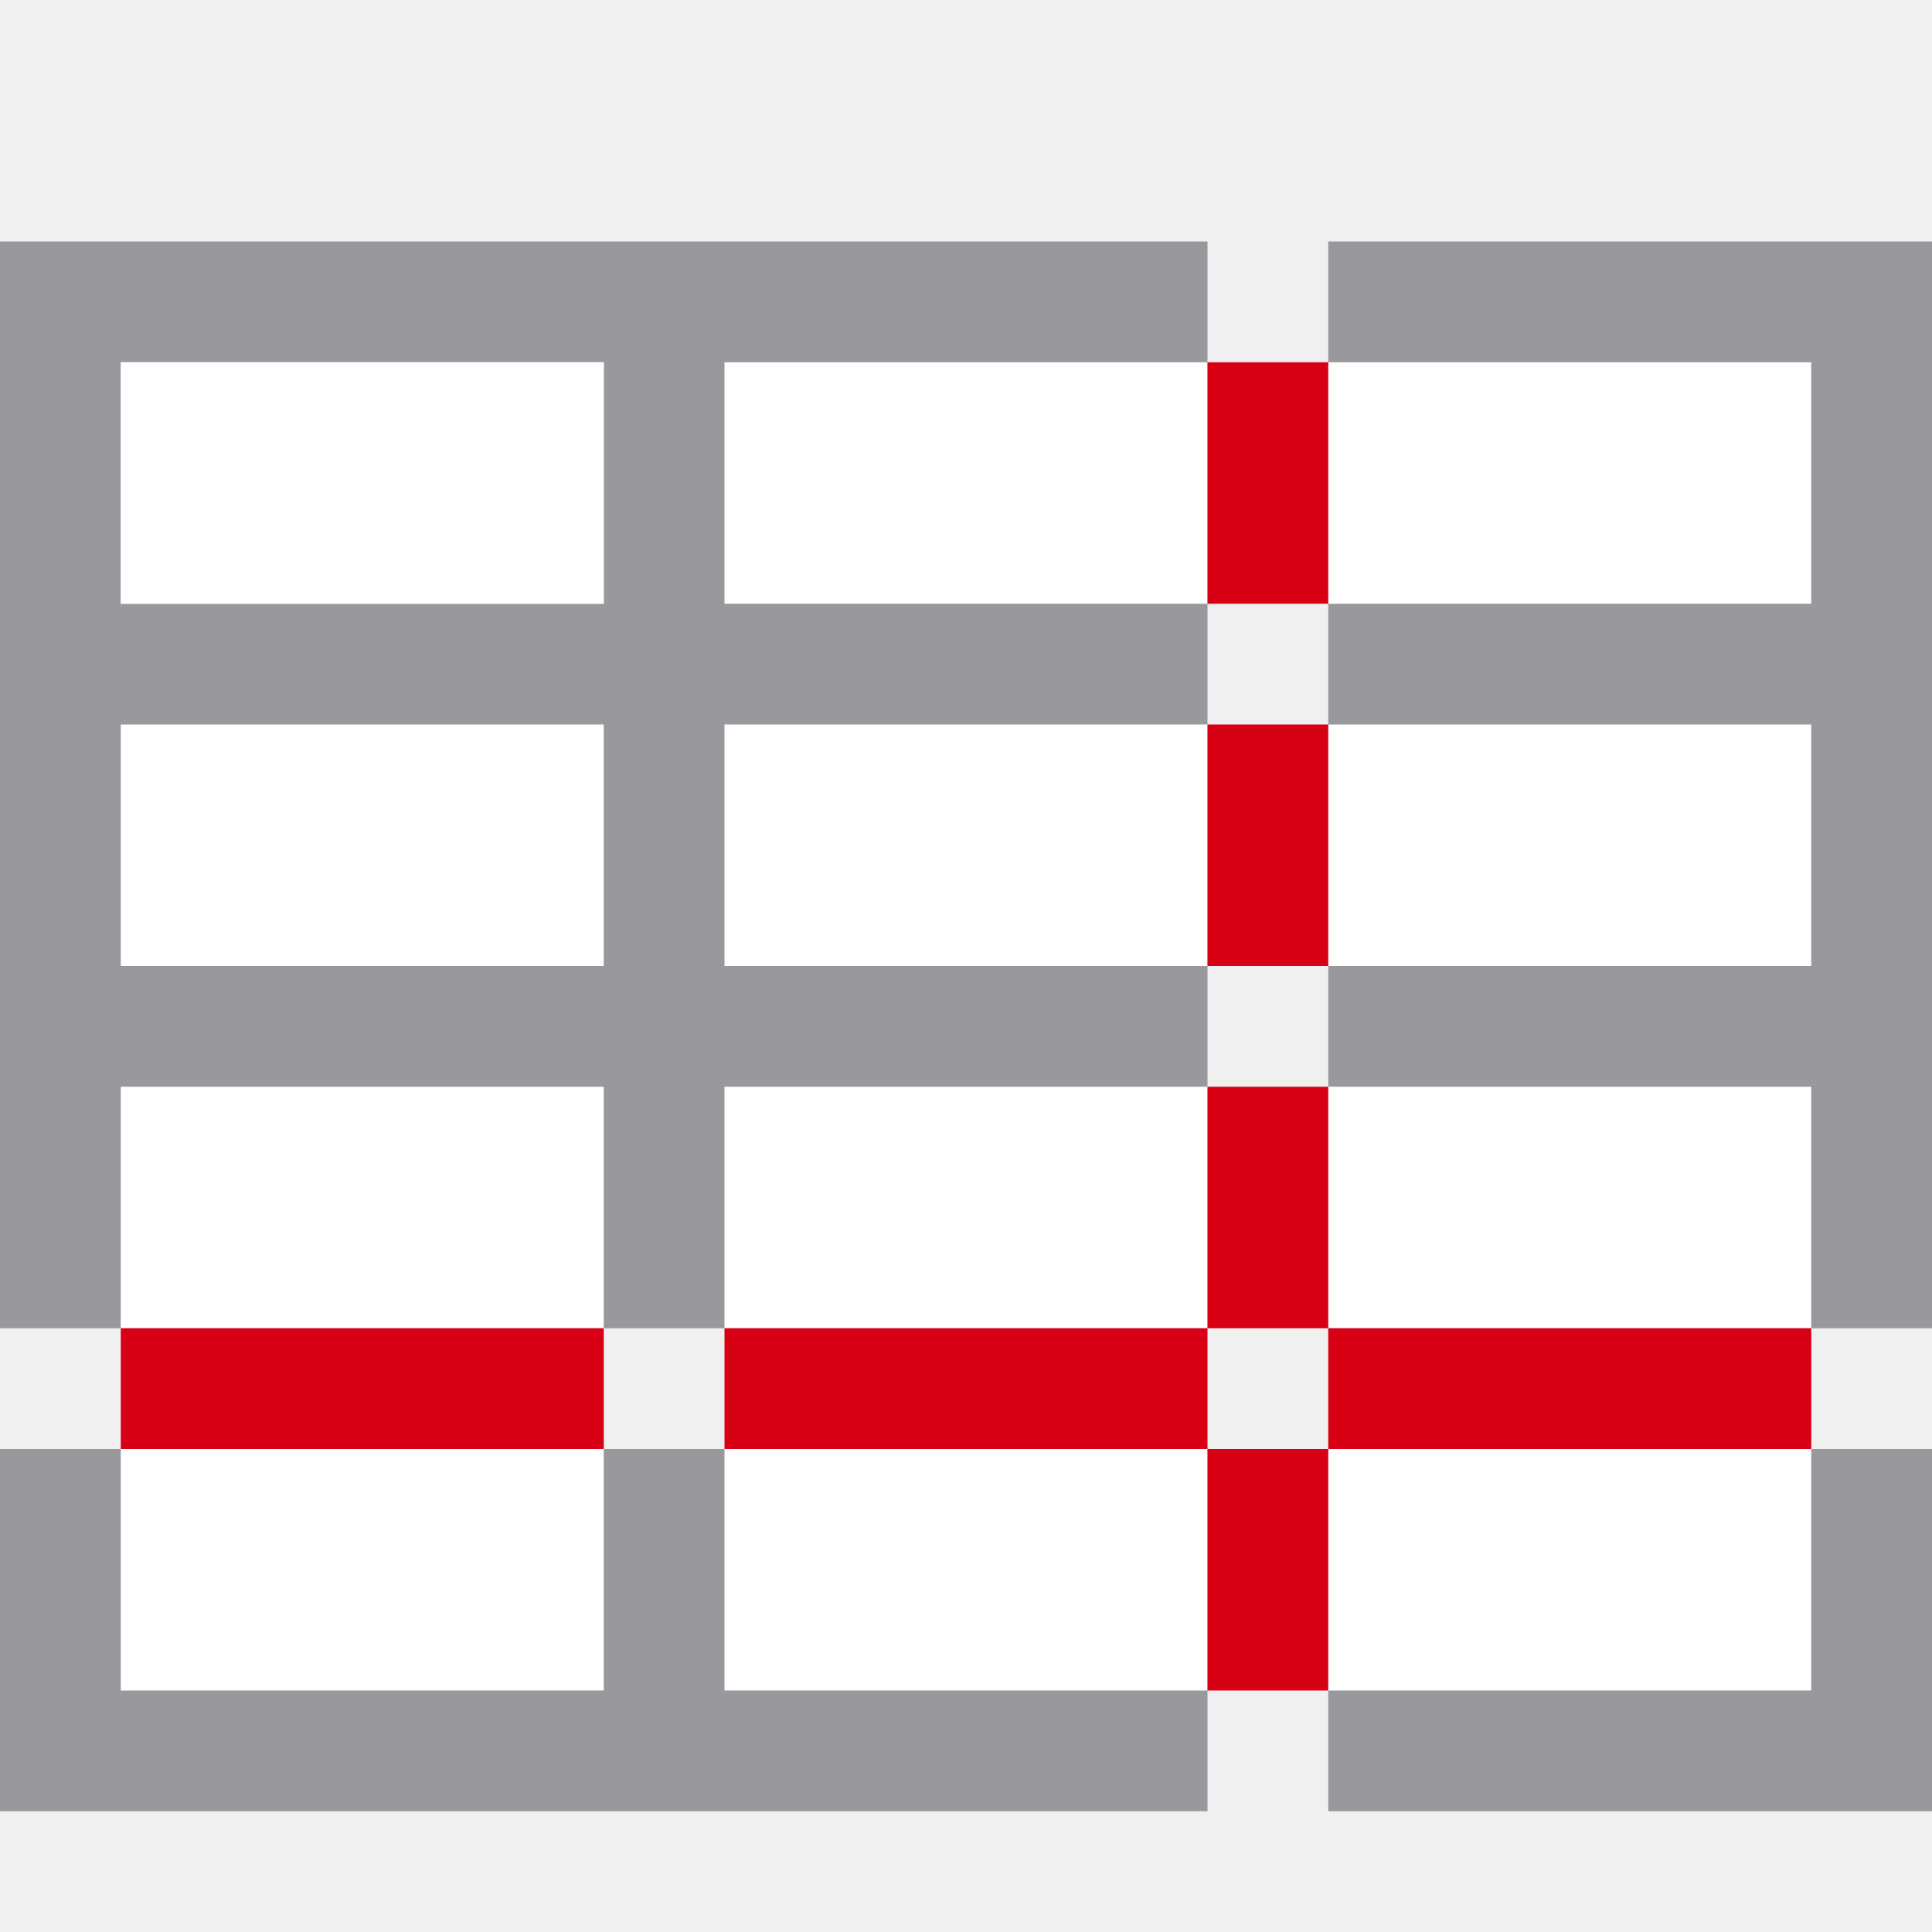
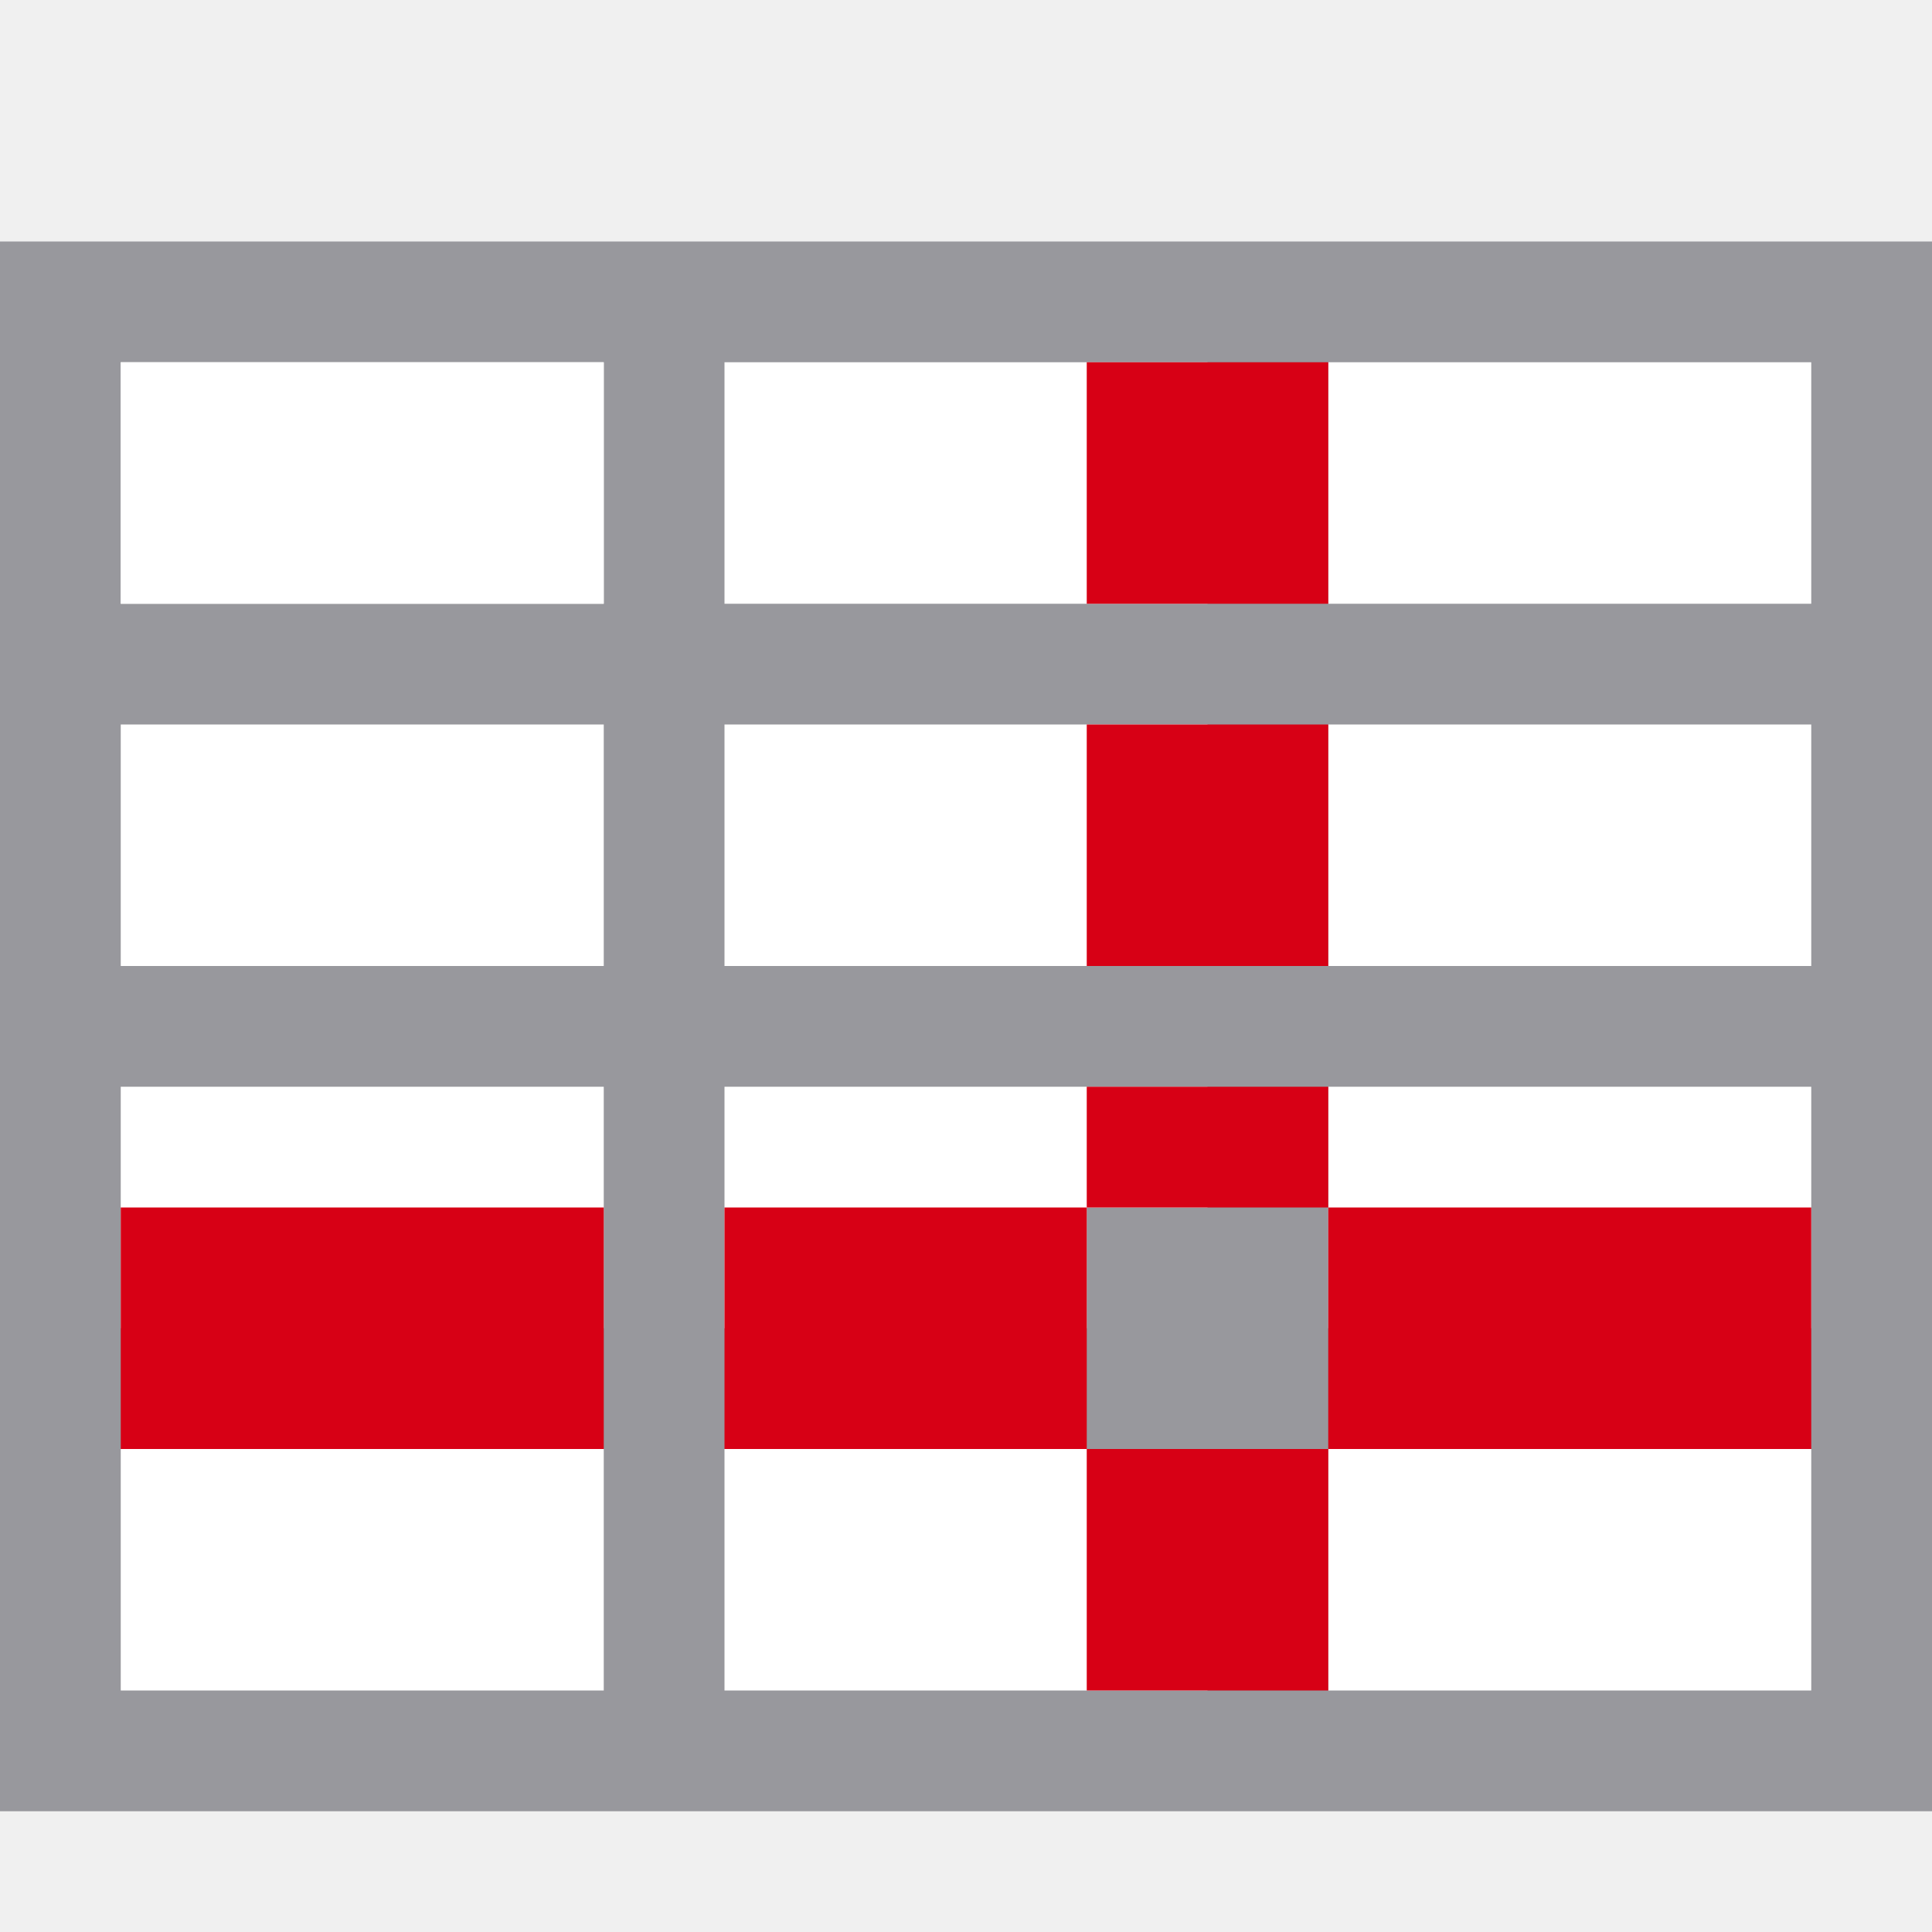
- <svg xmlns="http://www.w3.org/2000/svg" viewBox="0 0 16 16">/&amp;amp;gt;<path d="m0 2v9h10v-9zm11 0v9h5v-9zm-11 10v3h10v-3zm11 0v3h5v-3z" fill="#98989d" />
+ <svg xmlns="http://www.w3.org/2000/svg" viewBox="0 0 16 16">
+ /&amp;amp;amp;gt;<path d="m0 2h16v13h-16z" fill="#98989d" />
  <g fill="#fff">
    <path d="m1 3h4v2h-4z" />
    <path d="m1 3h4v2h-4z" />
    <path d="m6 3h4v2h-4z" />
    <path d="m11 3h4v2h-4z" />
    <path d="m1 6h4v2h-4z" />
    <path d="m6 6h4v2h-4z" />
    <path d="m11 6h4v2h-4z" />
    <path d="m1 12h4v2h-4z" />
    <path d="m6 12h4v2h-4z" />
    <path d="m11 12h4v2h-4z" />
    <path d="m1 9h4v2h-4z" />
-     <path d="m6 9h4v2h-4z" />
+     <path d="m6 9h4v1h-1v1h-3z" />
    <path d="m11 9h4v2h-4z" />
  </g>
  <g fill="#d70015">
-     <path d="m10 3h1v2h-1z" />
-     <path d="m10 6h1v2h-1z" />
-     <path d="m10 9h1v2h-1z" />
-     <path d="m10 12h1v2h-1z" />
-     <path d="m1 11h4v1h-4z" />
-     <path d="m6 11h4v1h-4z" />
-     <path d="m11 11h4v1h-4z" />
+     <path d="m9 3h2v2h-2z" stroke-width="1.414" />
+     <path d="m9 6h2v2h-2z" stroke-width="1.414" />
+     <path d="m9 9h2v1h-2z" />
+     <path d="m9 12h2v2h-2z" stroke-width="1.414" />
+     <path d="m1 10h4v2h-4z" stroke-width="1.414" />
+     <path d="m6 10h3v2h-3z" stroke-width="1.225" />
+     <path d="m11 10h4v2h-4z" stroke-width="1.414" />
  </g>
</svg>
